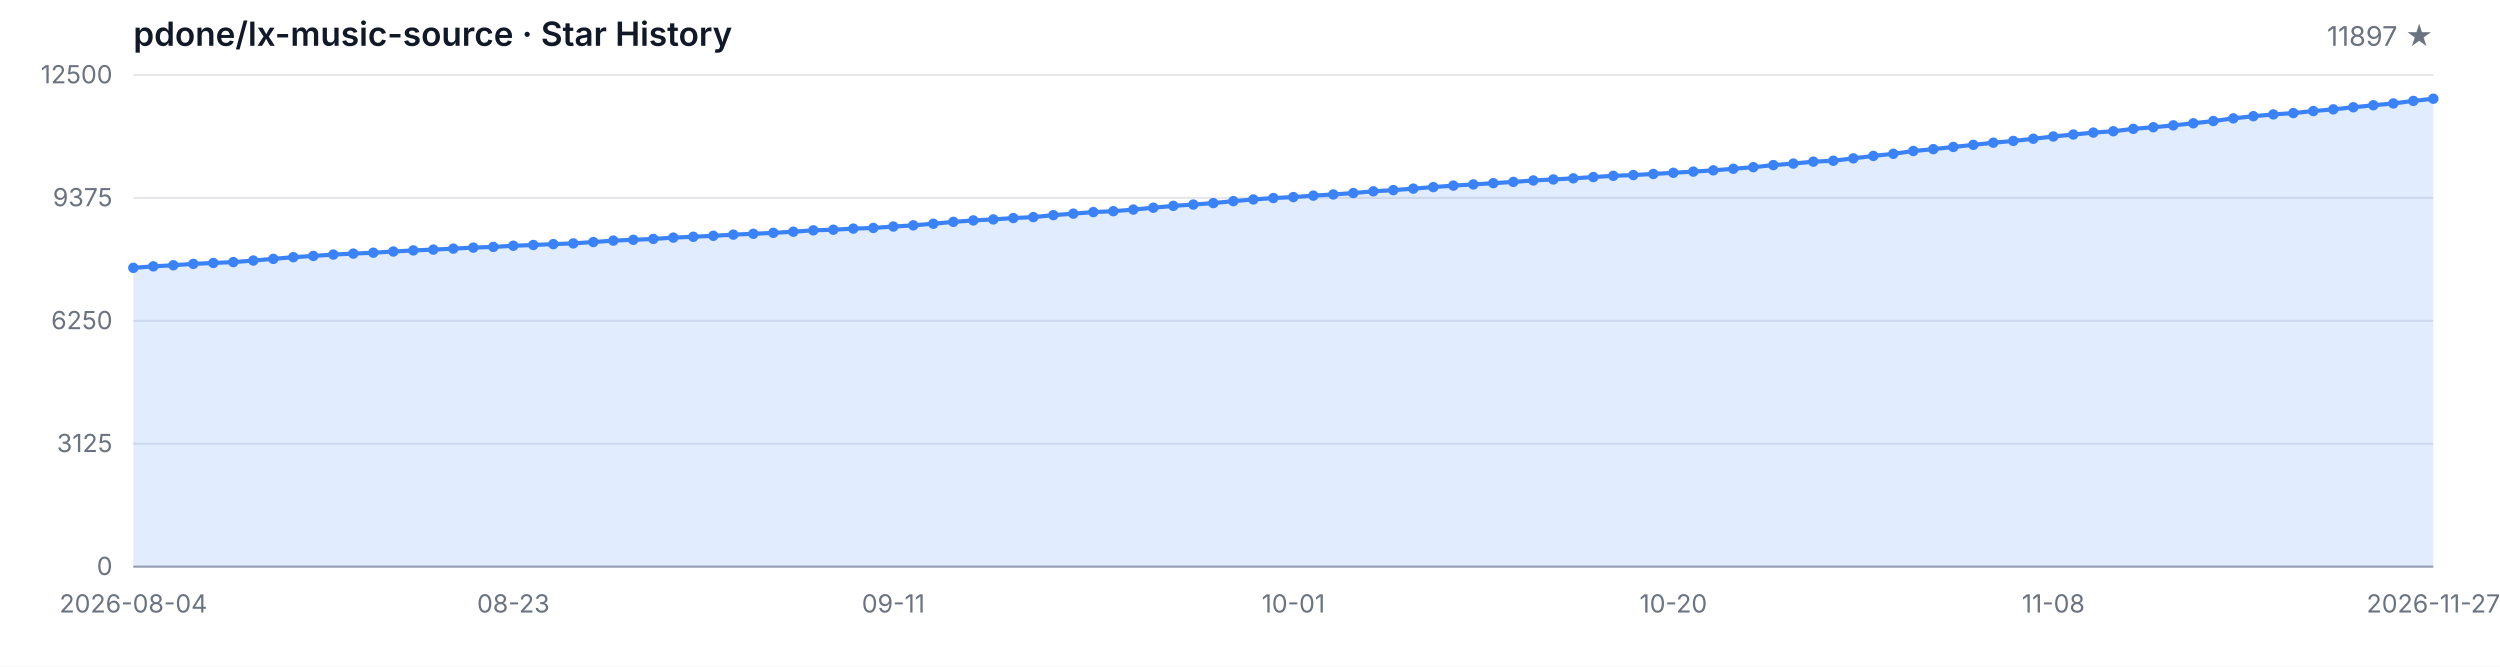
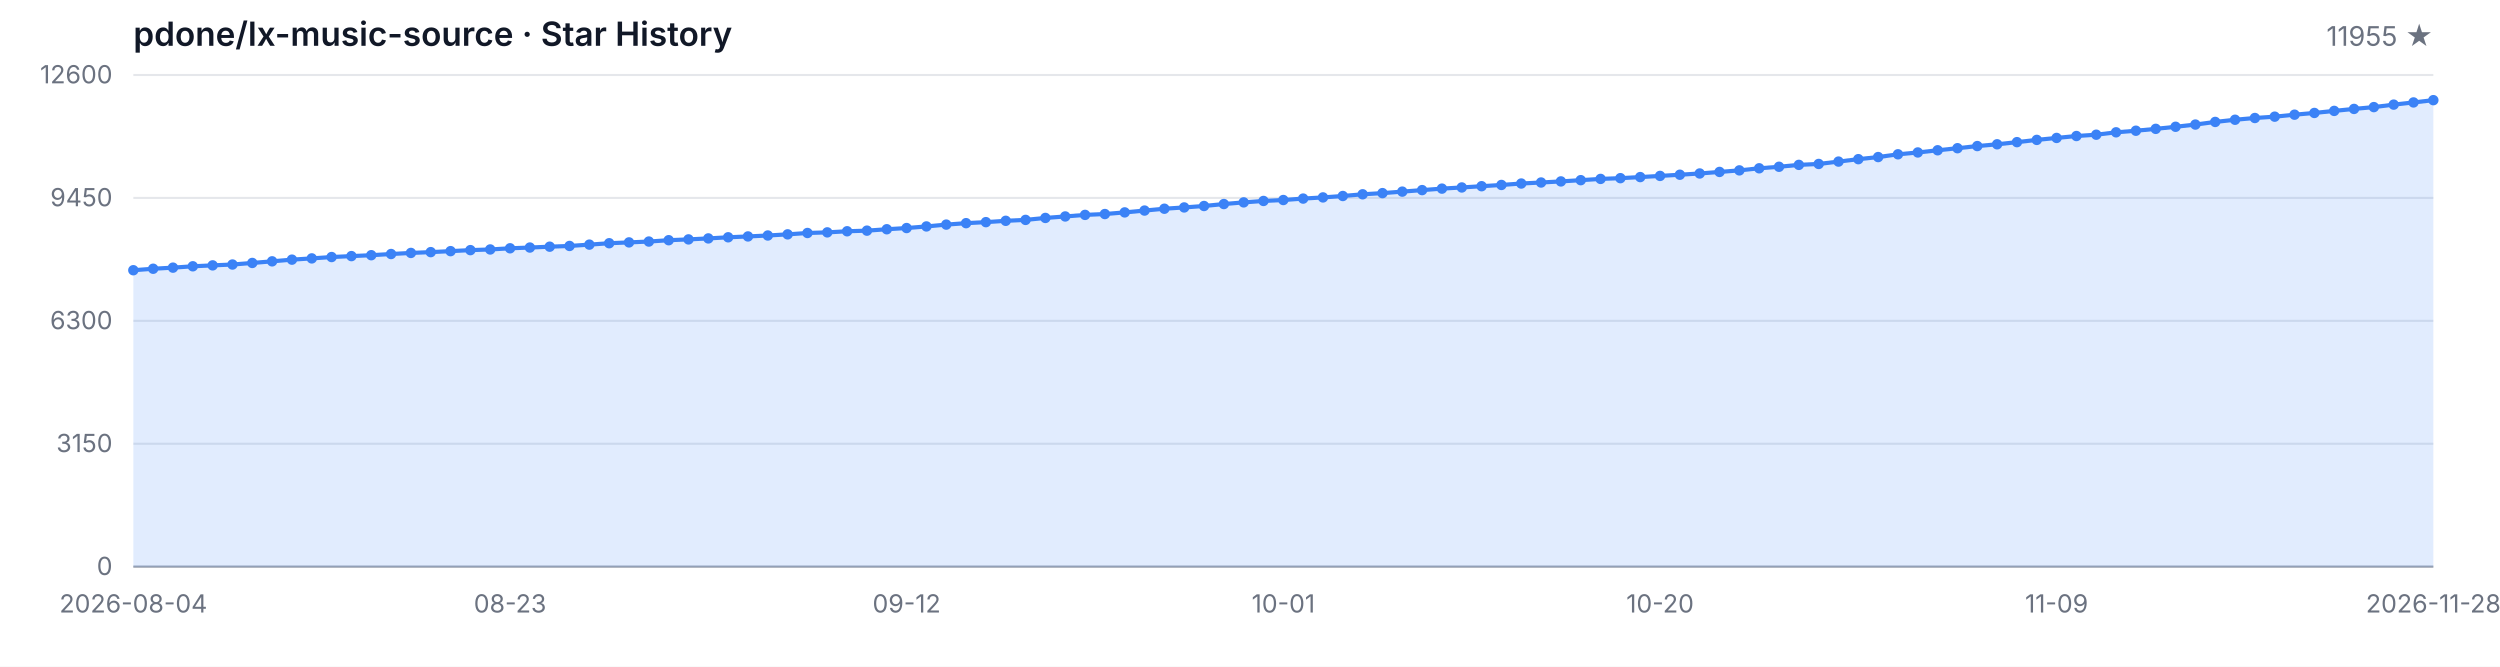
<svg xmlns="http://www.w3.org/2000/svg" width="1200" height="320" viewBox="0 0 1200 320" role="img" aria-label="Star History">
  <style>
  .bg { fill: #ffffff; }
  .grid { stroke: #e5e7eb; stroke-width: 1; }
  .axis { stroke: #9ca3af; stroke-width: 1; }
  .area { fill: rgba(59, 130, 246, 0.15); }
  .line { fill: none; stroke: #3b82f6; stroke-width: 2; stroke-linejoin: round; stroke-linecap: round; }
  .dot { fill: #3b82f6; }
  .tlabel { fill: #6b7280; font-family: -apple-system, BlinkMacSystemFont, 'Segoe UI', sans-serif; font-size: 12px; }
  .title { fill: #111827; font-family: -apple-system, BlinkMacSystemFont, 'Segoe UI', sans-serif; font-size: 16px; font-weight: 600; }
  .subtitle { fill: #6b7280; font-family: -apple-system, BlinkMacSystemFont, 'Segoe UI', sans-serif; font-size: 13px; }
  @media (prefers-color-scheme: dark) {
    .bg { fill: #0d1117; }
    .grid { stroke: #21262d; }
    .axis { stroke: #484f58; }
    .area { fill: rgba(58, 132, 255, 0.18); }
    .line { stroke: #58a6ff; }
    .dot { fill: #58a6ff; }
    .tlabel { fill: #8b949e; }
    .title { fill: #c9d1d9; }
    .subtitle { fill: #8b949e; }
  }
</style>
  <rect class="bg" width="1200" height="320" />
  <text class="title" x="64" y="22">pdone/lx-music-source · Star History</text>
-   <text class="subtitle" x="1168" y="22" text-anchor="end">11897 ★</text>
+   <text class="subtitle" x="1168" y="22" text-anchor="end">11955 ★</text>
  <line class="grid" x1="64" y1="272.00" x2="1168" y2="272.00" />
  <line class="grid" x1="64" y1="213.00" x2="1168" y2="213.00" />
  <line class="grid" x1="64" y1="154.00" x2="1168" y2="154.00" />
  <line class="grid" x1="64" y1="95.00" x2="1168" y2="95.00" />
  <line class="grid" x1="64" y1="36.00" x2="1168" y2="36.00" />
  <text class="tlabel" x="54" y="276.00" text-anchor="end">0</text>
-   <text class="tlabel" x="54" y="217.00" text-anchor="end">3125</text>
-   <text class="tlabel" x="54" y="158.00" text-anchor="end">6250</text>
-   <text class="tlabel" x="54" y="99.00" text-anchor="end">9375</text>
-   <text class="tlabel" x="54" y="40.00" text-anchor="end">12500</text>
+   <text class="tlabel" x="54" y="217.00" text-anchor="end">3150</text>
+   <text class="tlabel" x="54" y="158.00" text-anchor="end">6300</text>
+   <text class="tlabel" x="54" y="99.00" text-anchor="end">9450</text>
+   <text class="tlabel" x="54" y="40.00" text-anchor="end">12600</text>
  <line class="axis" x1="64" y1="272" x2="1168" y2="272" />
-   <path class="area" d="M 64.00 272.00 L 64.00 128.57 L 73.60 127.85 L 83.20 127.32 L 92.80 126.66 L 102.40 126.23 L 112.00 125.81 L 121.60 125.06 L 131.20 124.26 L 140.80 123.45 L 150.40 122.85 L 160.00 122.19 L 169.60 121.73 L 179.20 121.30 L 188.80 120.73 L 198.40 120.20 L 208.00 119.81 L 217.60 119.34 L 227.20 118.85 L 236.80 118.52 L 246.40 117.96 L 256.00 117.60 L 265.60 117.18 L 275.20 116.83 L 284.80 116.18 L 294.40 115.50 L 304.00 115.11 L 313.60 114.69 L 323.20 114.05 L 332.80 113.65 L 342.40 113.18 L 352.00 112.63 L 361.60 112.22 L 371.20 111.77 L 380.80 111.22 L 390.40 110.56 L 400.00 110.26 L 409.60 109.73 L 419.20 109.42 L 428.80 108.74 L 438.40 108.16 L 448.00 107.39 L 457.60 106.50 L 467.20 105.80 L 476.80 105.31 L 486.40 104.67 L 496.00 104.21 L 505.60 103.27 L 515.20 102.55 L 524.80 101.80 L 534.40 101.38 L 544.00 100.59 L 553.60 99.70 L 563.20 98.81 L 572.80 98.19 L 582.40 97.49 L 592.00 96.55 L 601.60 95.74 L 611.20 95.06 L 620.80 94.60 L 630.40 93.90 L 640.00 93.34 L 649.60 92.66 L 659.20 91.83 L 668.80 91.26 L 678.40 90.54 L 688.00 89.81 L 697.60 89.09 L 707.20 88.52 L 716.80 87.92 L 726.40 87.32 L 736.00 86.62 L 745.60 86.13 L 755.20 85.60 L 764.80 84.99 L 774.40 84.39 L 784.00 84.03 L 793.60 83.50 L 803.20 82.94 L 812.80 82.37 L 822.40 81.77 L 832.00 81.01 L 841.60 80.25 L 851.20 79.25 L 860.80 78.52 L 870.40 77.59 L 880.00 77.16 L 889.60 76.01 L 899.20 74.84 L 908.80 73.82 L 918.40 72.48 L 928.00 71.59 L 937.60 70.53 L 947.20 69.53 L 956.80 68.49 L 966.40 67.64 L 976.00 66.60 L 985.60 65.51 L 995.20 64.57 L 1004.80 63.64 L 1014.40 63.00 L 1024.00 61.85 L 1033.60 61.07 L 1043.20 60.17 L 1052.80 59.17 L 1062.40 58.09 L 1072.00 56.82 L 1081.60 55.77 L 1091.20 54.92 L 1100.80 54.28 L 1110.40 53.31 L 1120.00 52.48 L 1129.60 51.48 L 1139.20 50.52 L 1148.80 49.65 L 1158.40 48.44 L 1168.00 47.38 L 1168.00 272.00 Z" />
-   <path class="line" d="M 64.00 128.57 L 73.60 127.85 L 83.20 127.32 L 92.80 126.66 L 102.40 126.23 L 112.00 125.81 L 121.60 125.06 L 131.20 124.26 L 140.80 123.45 L 150.40 122.85 L 160.00 122.19 L 169.60 121.73 L 179.20 121.30 L 188.80 120.73 L 198.40 120.20 L 208.00 119.81 L 217.60 119.34 L 227.20 118.85 L 236.80 118.52 L 246.40 117.96 L 256.00 117.60 L 265.60 117.18 L 275.20 116.83 L 284.80 116.18 L 294.40 115.50 L 304.00 115.11 L 313.60 114.69 L 323.20 114.05 L 332.80 113.65 L 342.40 113.18 L 352.00 112.63 L 361.60 112.22 L 371.20 111.77 L 380.80 111.22 L 390.40 110.56 L 400.00 110.26 L 409.60 109.73 L 419.20 109.42 L 428.80 108.74 L 438.40 108.16 L 448.00 107.39 L 457.60 106.50 L 467.20 105.80 L 476.80 105.31 L 486.40 104.67 L 496.00 104.21 L 505.60 103.27 L 515.20 102.55 L 524.80 101.80 L 534.40 101.38 L 544.00 100.59 L 553.60 99.70 L 563.20 98.81 L 572.80 98.19 L 582.40 97.49 L 592.00 96.55 L 601.60 95.74 L 611.20 95.06 L 620.80 94.60 L 630.40 93.90 L 640.00 93.34 L 649.60 92.66 L 659.20 91.83 L 668.80 91.26 L 678.40 90.54 L 688.00 89.81 L 697.60 89.09 L 707.20 88.52 L 716.80 87.92 L 726.40 87.32 L 736.00 86.62 L 745.60 86.13 L 755.20 85.60 L 764.80 84.99 L 774.40 84.39 L 784.00 84.03 L 793.60 83.50 L 803.20 82.94 L 812.80 82.37 L 822.40 81.77 L 832.00 81.01 L 841.60 80.25 L 851.20 79.25 L 860.80 78.52 L 870.40 77.59 L 880.00 77.16 L 889.60 76.01 L 899.20 74.84 L 908.80 73.82 L 918.40 72.48 L 928.00 71.59 L 937.60 70.53 L 947.20 69.53 L 956.80 68.49 L 966.40 67.64 L 976.00 66.60 L 985.60 65.51 L 995.20 64.57 L 1004.80 63.64 L 1014.40 63.00 L 1024.00 61.85 L 1033.60 61.07 L 1043.20 60.17 L 1052.80 59.17 L 1062.40 58.09 L 1072.00 56.82 L 1081.60 55.77 L 1091.20 54.92 L 1100.80 54.28 L 1110.40 53.31 L 1120.00 52.48 L 1129.60 51.48 L 1139.20 50.52 L 1148.80 49.65 L 1158.40 48.44 L 1168.00 47.38" />
-   <circle class="dot" cx="64.00" cy="128.57" r="2.5" />
-   <circle class="dot" cx="73.60" cy="127.85" r="2.5" />
-   <circle class="dot" cx="83.20" cy="127.32" r="2.5" />
-   <circle class="dot" cx="92.80" cy="126.66" r="2.5" />
-   <circle class="dot" cx="102.40" cy="126.23" r="2.5" />
-   <circle class="dot" cx="112.00" cy="125.81" r="2.5" />
-   <circle class="dot" cx="121.60" cy="125.06" r="2.5" />
-   <circle class="dot" cx="131.20" cy="124.26" r="2.5" />
-   <circle class="dot" cx="140.80" cy="123.45" r="2.5" />
-   <circle class="dot" cx="150.40" cy="122.85" r="2.5" />
-   <circle class="dot" cx="160.00" cy="122.19" r="2.5" />
-   <circle class="dot" cx="169.60" cy="121.73" r="2.5" />
-   <circle class="dot" cx="179.20" cy="121.30" r="2.5" />
-   <circle class="dot" cx="188.80" cy="120.73" r="2.5" />
-   <circle class="dot" cx="198.40" cy="120.20" r="2.5" />
-   <circle class="dot" cx="208.00" cy="119.81" r="2.5" />
-   <circle class="dot" cx="217.60" cy="119.34" r="2.5" />
-   <circle class="dot" cx="227.20" cy="118.85" r="2.5" />
-   <circle class="dot" cx="236.80" cy="118.52" r="2.5" />
-   <circle class="dot" cx="246.40" cy="117.96" r="2.5" />
-   <circle class="dot" cx="256.00" cy="117.60" r="2.5" />
-   <circle class="dot" cx="265.60" cy="117.18" r="2.5" />
-   <circle class="dot" cx="275.20" cy="116.83" r="2.5" />
-   <circle class="dot" cx="284.80" cy="116.18" r="2.5" />
-   <circle class="dot" cx="294.40" cy="115.50" r="2.5" />
-   <circle class="dot" cx="304.00" cy="115.11" r="2.5" />
-   <circle class="dot" cx="313.60" cy="114.69" r="2.5" />
-   <circle class="dot" cx="323.20" cy="114.05" r="2.5" />
-   <circle class="dot" cx="332.80" cy="113.65" r="2.5" />
-   <circle class="dot" cx="342.40" cy="113.18" r="2.5" />
-   <circle class="dot" cx="352.00" cy="112.63" r="2.5" />
-   <circle class="dot" cx="361.60" cy="112.22" r="2.5" />
-   <circle class="dot" cx="371.20" cy="111.77" r="2.5" />
-   <circle class="dot" cx="380.80" cy="111.22" r="2.5" />
-   <circle class="dot" cx="390.40" cy="110.56" r="2.5" />
-   <circle class="dot" cx="400.00" cy="110.26" r="2.5" />
-   <circle class="dot" cx="409.60" cy="109.73" r="2.5" />
-   <circle class="dot" cx="419.20" cy="109.42" r="2.5" />
-   <circle class="dot" cx="428.80" cy="108.74" r="2.5" />
-   <circle class="dot" cx="438.40" cy="108.16" r="2.5" />
-   <circle class="dot" cx="448.00" cy="107.39" r="2.5" />
-   <circle class="dot" cx="457.60" cy="106.50" r="2.5" />
-   <circle class="dot" cx="467.20" cy="105.80" r="2.5" />
-   <circle class="dot" cx="476.80" cy="105.31" r="2.5" />
-   <circle class="dot" cx="486.40" cy="104.67" r="2.5" />
-   <circle class="dot" cx="496.00" cy="104.21" r="2.5" />
-   <circle class="dot" cx="505.60" cy="103.27" r="2.5" />
-   <circle class="dot" cx="515.20" cy="102.55" r="2.5" />
-   <circle class="dot" cx="524.80" cy="101.80" r="2.5" />
-   <circle class="dot" cx="534.40" cy="101.38" r="2.5" />
-   <circle class="dot" cx="544.00" cy="100.59" r="2.5" />
-   <circle class="dot" cx="553.60" cy="99.70" r="2.5" />
-   <circle class="dot" cx="563.20" cy="98.81" r="2.5" />
-   <circle class="dot" cx="572.80" cy="98.19" r="2.5" />
-   <circle class="dot" cx="582.40" cy="97.49" r="2.5" />
-   <circle class="dot" cx="592.00" cy="96.55" r="2.5" />
-   <circle class="dot" cx="601.60" cy="95.74" r="2.5" />
-   <circle class="dot" cx="611.20" cy="95.06" r="2.5" />
-   <circle class="dot" cx="620.80" cy="94.60" r="2.5" />
-   <circle class="dot" cx="630.40" cy="93.90" r="2.5" />
-   <circle class="dot" cx="640.00" cy="93.34" r="2.5" />
-   <circle class="dot" cx="649.60" cy="92.66" r="2.5" />
-   <circle class="dot" cx="659.20" cy="91.83" r="2.5" />
-   <circle class="dot" cx="668.80" cy="91.26" r="2.5" />
-   <circle class="dot" cx="678.40" cy="90.54" r="2.5" />
-   <circle class="dot" cx="688.00" cy="89.81" r="2.5" />
-   <circle class="dot" cx="697.60" cy="89.09" r="2.5" />
-   <circle class="dot" cx="707.20" cy="88.52" r="2.5" />
-   <circle class="dot" cx="716.80" cy="87.92" r="2.5" />
-   <circle class="dot" cx="726.40" cy="87.32" r="2.5" />
-   <circle class="dot" cx="736.00" cy="86.62" r="2.5" />
-   <circle class="dot" cx="745.60" cy="86.13" r="2.5" />
-   <circle class="dot" cx="755.20" cy="85.60" r="2.5" />
-   <circle class="dot" cx="764.80" cy="84.99" r="2.5" />
-   <circle class="dot" cx="774.40" cy="84.39" r="2.5" />
-   <circle class="dot" cx="784.00" cy="84.03" r="2.5" />
-   <circle class="dot" cx="793.60" cy="83.50" r="2.5" />
-   <circle class="dot" cx="803.20" cy="82.94" r="2.5" />
-   <circle class="dot" cx="812.80" cy="82.37" r="2.5" />
-   <circle class="dot" cx="822.40" cy="81.77" r="2.5" />
-   <circle class="dot" cx="832.00" cy="81.01" r="2.5" />
-   <circle class="dot" cx="841.60" cy="80.25" r="2.5" />
-   <circle class="dot" cx="851.20" cy="79.25" r="2.5" />
-   <circle class="dot" cx="860.80" cy="78.52" r="2.5" />
-   <circle class="dot" cx="870.40" cy="77.59" r="2.5" />
-   <circle class="dot" cx="880.00" cy="77.16" r="2.5" />
-   <circle class="dot" cx="889.60" cy="76.01" r="2.5" />
-   <circle class="dot" cx="899.20" cy="74.84" r="2.5" />
-   <circle class="dot" cx="908.80" cy="73.82" r="2.5" />
-   <circle class="dot" cx="918.40" cy="72.48" r="2.5" />
-   <circle class="dot" cx="928.00" cy="71.59" r="2.5" />
-   <circle class="dot" cx="937.60" cy="70.53" r="2.5" />
-   <circle class="dot" cx="947.20" cy="69.53" r="2.5" />
-   <circle class="dot" cx="956.80" cy="68.49" r="2.5" />
-   <circle class="dot" cx="966.40" cy="67.64" r="2.5" />
-   <circle class="dot" cx="976.00" cy="66.60" r="2.5" />
-   <circle class="dot" cx="985.60" cy="65.51" r="2.5" />
-   <circle class="dot" cx="995.20" cy="64.57" r="2.5" />
-   <circle class="dot" cx="1004.80" cy="63.64" r="2.5" />
-   <circle class="dot" cx="1014.40" cy="63.00" r="2.5" />
-   <circle class="dot" cx="1024.00" cy="61.85" r="2.5" />
-   <circle class="dot" cx="1033.60" cy="61.07" r="2.5" />
-   <circle class="dot" cx="1043.20" cy="60.17" r="2.5" />
-   <circle class="dot" cx="1052.80" cy="59.17" r="2.5" />
-   <circle class="dot" cx="1062.40" cy="58.09" r="2.5" />
-   <circle class="dot" cx="1072.00" cy="56.82" r="2.5" />
-   <circle class="dot" cx="1081.60" cy="55.77" r="2.5" />
-   <circle class="dot" cx="1091.20" cy="54.92" r="2.5" />
-   <circle class="dot" cx="1100.80" cy="54.28" r="2.5" />
-   <circle class="dot" cx="1110.40" cy="53.31" r="2.5" />
-   <circle class="dot" cx="1120.00" cy="52.48" r="2.5" />
-   <circle class="dot" cx="1129.60" cy="51.48" r="2.5" />
-   <circle class="dot" cx="1139.20" cy="50.52" r="2.5" />
-   <circle class="dot" cx="1148.80" cy="49.65" r="2.5" />
-   <circle class="dot" cx="1158.40" cy="48.44" r="2.5" />
-   <circle class="dot" cx="1168.00" cy="47.38" r="2.5" />
+   <path class="area" d="M 64.00 272.00 L 64.00 129.71 L 73.52 129.00 L 83.03 128.47 L 92.55 127.82 L 102.07 127.38 L 111.59 126.97 L 121.10 126.22 L 130.62 125.44 L 140.14 124.63 L 149.66 124.03 L 159.17 123.38 L 168.69 122.93 L 178.21 122.50 L 187.72 121.93 L 197.24 121.41 L 206.76 121.02 L 216.28 120.55 L 225.79 120.06 L 235.31 119.74 L 244.83 119.18 L 254.34 118.82 L 263.86 118.41 L 273.38 118.06 L 282.90 117.42 L 292.41 116.75 L 301.93 116.35 L 311.45 115.94 L 320.97 115.30 L 330.48 114.91 L 340.00 114.44 L 349.52 113.90 L 359.03 113.49 L 368.55 113.04 L 378.07 112.49 L 387.59 111.84 L 397.10 111.54 L 406.62 111.01 L 416.14 110.71 L 425.66 110.04 L 435.17 109.46 L 444.69 108.69 L 454.21 107.81 L 463.72 107.12 L 473.24 106.63 L 482.76 105.99 L 492.28 105.55 L 501.79 104.61 L 511.31 103.90 L 520.83 103.15 L 530.34 102.74 L 539.86 101.95 L 549.38 101.07 L 558.90 100.19 L 568.41 99.57 L 577.93 98.88 L 587.45 97.94 L 596.97 97.14 L 606.48 96.46 L 616.00 96.01 L 625.52 95.32 L 635.03 94.76 L 644.55 94.08 L 654.07 93.26 L 663.59 92.70 L 673.10 91.98 L 682.62 91.25 L 692.14 90.54 L 701.66 89.98 L 711.17 89.38 L 720.69 88.78 L 730.21 88.09 L 739.72 87.60 L 749.24 87.08 L 758.76 86.48 L 768.28 85.88 L 777.79 85.52 L 787.31 85.00 L 796.83 84.44 L 806.34 83.87 L 815.86 83.27 L 825.38 82.53 L 834.90 81.78 L 844.41 80.78 L 853.93 80.05 L 863.45 79.14 L 872.97 78.70 L 882.48 77.56 L 892.00 76.40 L 901.52 75.39 L 911.03 74.06 L 920.55 73.18 L 930.07 72.13 L 939.59 71.14 L 949.10 70.11 L 958.62 69.26 L 968.14 68.23 L 977.66 67.15 L 987.17 66.21 L 996.69 65.29 L 1006.21 64.66 L 1015.72 63.51 L 1025.24 62.75 L 1034.76 61.85 L 1044.28 60.85 L 1053.79 59.79 L 1063.31 58.53 L 1072.83 57.48 L 1082.34 56.64 L 1091.86 56.00 L 1101.38 55.05 L 1110.90 54.22 L 1120.41 53.23 L 1129.93 52.28 L 1139.45 51.41 L 1148.97 50.22 L 1158.48 49.17 L 1168.00 48.08 L 1168.00 272.00 Z" />
+   <path class="line" d="M 64.00 129.71 L 73.52 129.00 L 83.03 128.47 L 92.55 127.82 L 102.07 127.38 L 111.59 126.97 L 121.10 126.22 L 130.62 125.44 L 140.14 124.63 L 149.66 124.03 L 159.17 123.38 L 168.69 122.93 L 178.21 122.50 L 187.72 121.93 L 197.24 121.41 L 206.76 121.02 L 216.28 120.55 L 225.79 120.06 L 235.31 119.74 L 244.83 119.18 L 254.34 118.82 L 263.86 118.41 L 273.38 118.06 L 282.90 117.42 L 292.41 116.75 L 301.93 116.35 L 311.45 115.94 L 320.97 115.30 L 330.48 114.91 L 340.00 114.44 L 349.52 113.90 L 359.03 113.49 L 368.55 113.04 L 378.07 112.49 L 387.59 111.84 L 397.10 111.54 L 406.62 111.01 L 416.14 110.71 L 425.66 110.04 L 435.17 109.46 L 444.69 108.69 L 454.21 107.81 L 463.72 107.12 L 473.24 106.63 L 482.76 105.99 L 492.28 105.55 L 501.79 104.61 L 511.31 103.90 L 520.83 103.15 L 530.34 102.74 L 539.86 101.95 L 549.38 101.07 L 558.90 100.19 L 568.41 99.57 L 577.93 98.88 L 587.45 97.94 L 596.97 97.14 L 606.48 96.46 L 616.00 96.01 L 625.52 95.32 L 635.03 94.76 L 644.55 94.08 L 654.07 93.26 L 663.59 92.70 L 673.10 91.98 L 682.62 91.25 L 692.14 90.54 L 701.66 89.98 L 711.17 89.38 L 720.69 88.78 L 730.21 88.09 L 739.72 87.60 L 749.24 87.08 L 758.76 86.48 L 768.28 85.88 L 777.79 85.52 L 787.31 85.00 L 796.83 84.44 L 806.34 83.87 L 815.86 83.27 L 825.38 82.53 L 834.90 81.78 L 844.41 80.78 L 853.93 80.05 L 863.45 79.14 L 872.97 78.70 L 882.48 77.56 L 892.00 76.40 L 901.52 75.39 L 911.03 74.06 L 920.55 73.18 L 930.07 72.13 L 939.59 71.14 L 949.10 70.11 L 958.62 69.26 L 968.14 68.23 L 977.66 67.15 L 987.17 66.21 L 996.69 65.29 L 1006.21 64.66 L 1015.72 63.51 L 1025.24 62.75 L 1034.76 61.85 L 1044.28 60.85 L 1053.79 59.79 L 1063.31 58.53 L 1072.83 57.48 L 1082.34 56.64 L 1091.86 56.00 L 1101.38 55.05 L 1110.90 54.22 L 1120.41 53.23 L 1129.93 52.28 L 1139.45 51.41 L 1148.97 50.22 L 1158.48 49.17 L 1168.00 48.08" />
+   <circle class="dot" cx="64.00" cy="129.71" r="2.5" />
+   <circle class="dot" cx="73.52" cy="129.00" r="2.5" />
+   <circle class="dot" cx="83.03" cy="128.47" r="2.5" />
+   <circle class="dot" cx="92.55" cy="127.82" r="2.5" />
+   <circle class="dot" cx="102.07" cy="127.38" r="2.5" />
+   <circle class="dot" cx="111.59" cy="126.97" r="2.5" />
+   <circle class="dot" cx="121.10" cy="126.22" r="2.5" />
+   <circle class="dot" cx="130.62" cy="125.44" r="2.5" />
+   <circle class="dot" cx="140.14" cy="124.63" r="2.5" />
+   <circle class="dot" cx="149.66" cy="124.03" r="2.5" />
+   <circle class="dot" cx="159.17" cy="123.38" r="2.5" />
+   <circle class="dot" cx="168.69" cy="122.93" r="2.5" />
+   <circle class="dot" cx="178.21" cy="122.50" r="2.5" />
+   <circle class="dot" cx="187.72" cy="121.93" r="2.5" />
+   <circle class="dot" cx="197.24" cy="121.41" r="2.5" />
+   <circle class="dot" cx="206.76" cy="121.02" r="2.5" />
+   <circle class="dot" cx="216.28" cy="120.55" r="2.5" />
+   <circle class="dot" cx="225.79" cy="120.06" r="2.5" />
+   <circle class="dot" cx="235.31" cy="119.74" r="2.5" />
+   <circle class="dot" cx="244.83" cy="119.18" r="2.5" />
+   <circle class="dot" cx="254.34" cy="118.82" r="2.5" />
+   <circle class="dot" cx="263.86" cy="118.41" r="2.5" />
+   <circle class="dot" cx="273.38" cy="118.06" r="2.5" />
+   <circle class="dot" cx="282.90" cy="117.42" r="2.5" />
+   <circle class="dot" cx="292.41" cy="116.75" r="2.5" />
+   <circle class="dot" cx="301.93" cy="116.35" r="2.5" />
+   <circle class="dot" cx="311.45" cy="115.94" r="2.5" />
+   <circle class="dot" cx="320.97" cy="115.30" r="2.5" />
+   <circle class="dot" cx="330.48" cy="114.91" r="2.5" />
+   <circle class="dot" cx="340.00" cy="114.44" r="2.5" />
+   <circle class="dot" cx="349.52" cy="113.90" r="2.5" />
+   <circle class="dot" cx="359.03" cy="113.49" r="2.5" />
+   <circle class="dot" cx="368.55" cy="113.04" r="2.5" />
+   <circle class="dot" cx="378.07" cy="112.49" r="2.5" />
+   <circle class="dot" cx="387.59" cy="111.84" r="2.5" />
+   <circle class="dot" cx="397.10" cy="111.54" r="2.5" />
+   <circle class="dot" cx="406.62" cy="111.01" r="2.5" />
+   <circle class="dot" cx="416.14" cy="110.71" r="2.5" />
+   <circle class="dot" cx="425.66" cy="110.04" r="2.5" />
+   <circle class="dot" cx="435.17" cy="109.46" r="2.5" />
+   <circle class="dot" cx="444.69" cy="108.69" r="2.5" />
+   <circle class="dot" cx="454.21" cy="107.81" r="2.5" />
+   <circle class="dot" cx="463.72" cy="107.12" r="2.5" />
+   <circle class="dot" cx="473.24" cy="106.63" r="2.5" />
+   <circle class="dot" cx="482.76" cy="105.99" r="2.5" />
+   <circle class="dot" cx="492.28" cy="105.55" r="2.5" />
+   <circle class="dot" cx="501.79" cy="104.61" r="2.5" />
+   <circle class="dot" cx="511.31" cy="103.90" r="2.5" />
+   <circle class="dot" cx="520.83" cy="103.15" r="2.5" />
+   <circle class="dot" cx="530.34" cy="102.74" r="2.5" />
+   <circle class="dot" cx="539.86" cy="101.95" r="2.5" />
+   <circle class="dot" cx="549.38" cy="101.07" r="2.5" />
+   <circle class="dot" cx="558.90" cy="100.19" r="2.5" />
+   <circle class="dot" cx="568.41" cy="99.57" r="2.5" />
+   <circle class="dot" cx="577.93" cy="98.88" r="2.5" />
+   <circle class="dot" cx="587.45" cy="97.94" r="2.5" />
+   <circle class="dot" cx="596.97" cy="97.14" r="2.5" />
+   <circle class="dot" cx="606.48" cy="96.46" r="2.5" />
+   <circle class="dot" cx="616.00" cy="96.01" r="2.5" />
+   <circle class="dot" cx="625.52" cy="95.32" r="2.5" />
+   <circle class="dot" cx="635.03" cy="94.76" r="2.5" />
+   <circle class="dot" cx="644.55" cy="94.08" r="2.5" />
+   <circle class="dot" cx="654.07" cy="93.26" r="2.5" />
+   <circle class="dot" cx="663.59" cy="92.70" r="2.5" />
+   <circle class="dot" cx="673.10" cy="91.98" r="2.5" />
+   <circle class="dot" cx="682.62" cy="91.25" r="2.5" />
+   <circle class="dot" cx="692.14" cy="90.54" r="2.5" />
+   <circle class="dot" cx="701.66" cy="89.98" r="2.5" />
+   <circle class="dot" cx="711.17" cy="89.38" r="2.5" />
+   <circle class="dot" cx="720.69" cy="88.78" r="2.5" />
+   <circle class="dot" cx="730.21" cy="88.09" r="2.5" />
+   <circle class="dot" cx="739.72" cy="87.60" r="2.5" />
+   <circle class="dot" cx="749.24" cy="87.08" r="2.5" />
+   <circle class="dot" cx="758.76" cy="86.48" r="2.5" />
+   <circle class="dot" cx="768.28" cy="85.88" r="2.5" />
+   <circle class="dot" cx="777.79" cy="85.52" r="2.5" />
+   <circle class="dot" cx="787.31" cy="85.00" r="2.5" />
+   <circle class="dot" cx="796.83" cy="84.44" r="2.5" />
+   <circle class="dot" cx="806.34" cy="83.87" r="2.5" />
+   <circle class="dot" cx="815.86" cy="83.27" r="2.5" />
+   <circle class="dot" cx="825.38" cy="82.53" r="2.5" />
+   <circle class="dot" cx="834.90" cy="81.78" r="2.5" />
+   <circle class="dot" cx="844.41" cy="80.78" r="2.5" />
+   <circle class="dot" cx="853.93" cy="80.05" r="2.5" />
+   <circle class="dot" cx="863.45" cy="79.14" r="2.5" />
+   <circle class="dot" cx="872.97" cy="78.70" r="2.5" />
+   <circle class="dot" cx="882.48" cy="77.56" r="2.5" />
+   <circle class="dot" cx="892.00" cy="76.40" r="2.5" />
+   <circle class="dot" cx="901.52" cy="75.39" r="2.5" />
+   <circle class="dot" cx="911.03" cy="74.06" r="2.5" />
+   <circle class="dot" cx="920.55" cy="73.18" r="2.5" />
+   <circle class="dot" cx="930.07" cy="72.13" r="2.5" />
+   <circle class="dot" cx="939.59" cy="71.14" r="2.5" />
+   <circle class="dot" cx="949.10" cy="70.11" r="2.5" />
+   <circle class="dot" cx="958.62" cy="69.26" r="2.5" />
+   <circle class="dot" cx="968.14" cy="68.23" r="2.5" />
+   <circle class="dot" cx="977.66" cy="67.15" r="2.5" />
+   <circle class="dot" cx="987.17" cy="66.21" r="2.5" />
+   <circle class="dot" cx="996.69" cy="65.29" r="2.5" />
+   <circle class="dot" cx="1006.21" cy="64.66" r="2.5" />
+   <circle class="dot" cx="1015.72" cy="63.51" r="2.5" />
+   <circle class="dot" cx="1025.24" cy="62.75" r="2.5" />
+   <circle class="dot" cx="1034.76" cy="61.85" r="2.5" />
+   <circle class="dot" cx="1044.28" cy="60.85" r="2.5" />
+   <circle class="dot" cx="1053.79" cy="59.79" r="2.5" />
+   <circle class="dot" cx="1063.31" cy="58.53" r="2.5" />
+   <circle class="dot" cx="1072.83" cy="57.48" r="2.5" />
+   <circle class="dot" cx="1082.34" cy="56.64" r="2.5" />
+   <circle class="dot" cx="1091.86" cy="56.00" r="2.5" />
+   <circle class="dot" cx="1101.38" cy="55.05" r="2.5" />
+   <circle class="dot" cx="1110.90" cy="54.22" r="2.5" />
+   <circle class="dot" cx="1120.41" cy="53.23" r="2.5" />
+   <circle class="dot" cx="1129.93" cy="52.28" r="2.5" />
+   <circle class="dot" cx="1139.45" cy="51.41" r="2.5" />
+   <circle class="dot" cx="1148.97" cy="50.22" r="2.5" />
+   <circle class="dot" cx="1158.48" cy="49.17" r="2.5" />
+   <circle class="dot" cx="1168.00" cy="48.08" r="2.5" />
  <text class="tlabel" x="64.00" y="294" text-anchor="middle">2026-08-04</text>
-   <text class="tlabel" x="246.40" y="294" text-anchor="middle">08-23</text>
-   <text class="tlabel" x="428.80" y="294" text-anchor="middle">09-11</text>
-   <text class="tlabel" x="620.80" y="294" text-anchor="middle">10-01</text>
-   <text class="tlabel" x="803.20" y="294" text-anchor="middle">10-20</text>
-   <text class="tlabel" x="985.60" y="294" text-anchor="middle">11-08</text>
-   <text class="tlabel" x="1168.00" y="294" text-anchor="middle">2026-11-27</text>
+   <text class="tlabel" x="244.83" y="294" text-anchor="middle">08-23</text>
+   <text class="tlabel" x="435.17" y="294" text-anchor="middle">09-12</text>
+   <text class="tlabel" x="616.00" y="294" text-anchor="middle">10-01</text>
+   <text class="tlabel" x="796.83" y="294" text-anchor="middle">10-20</text>
+   <text class="tlabel" x="987.17" y="294" text-anchor="middle">11-09</text>
+   <text class="tlabel" x="1168.00" y="294" text-anchor="middle">2026-11-28</text>
</svg>
